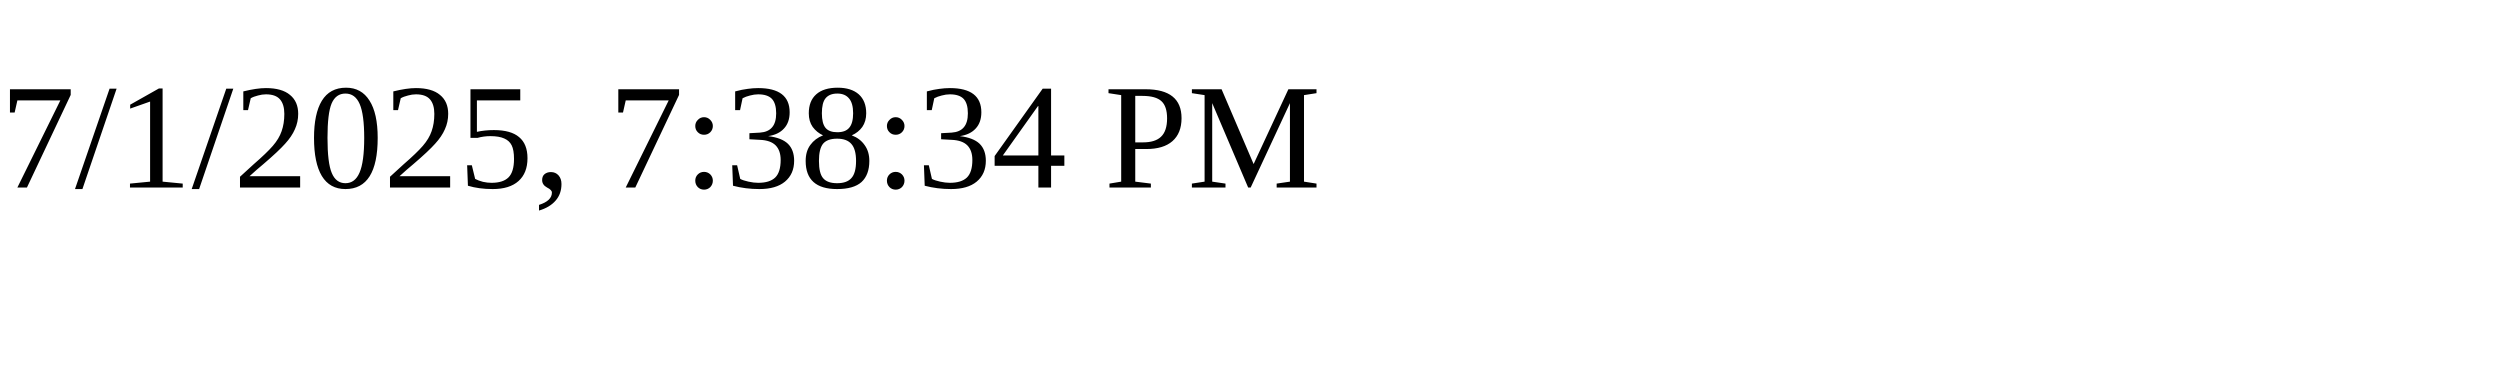
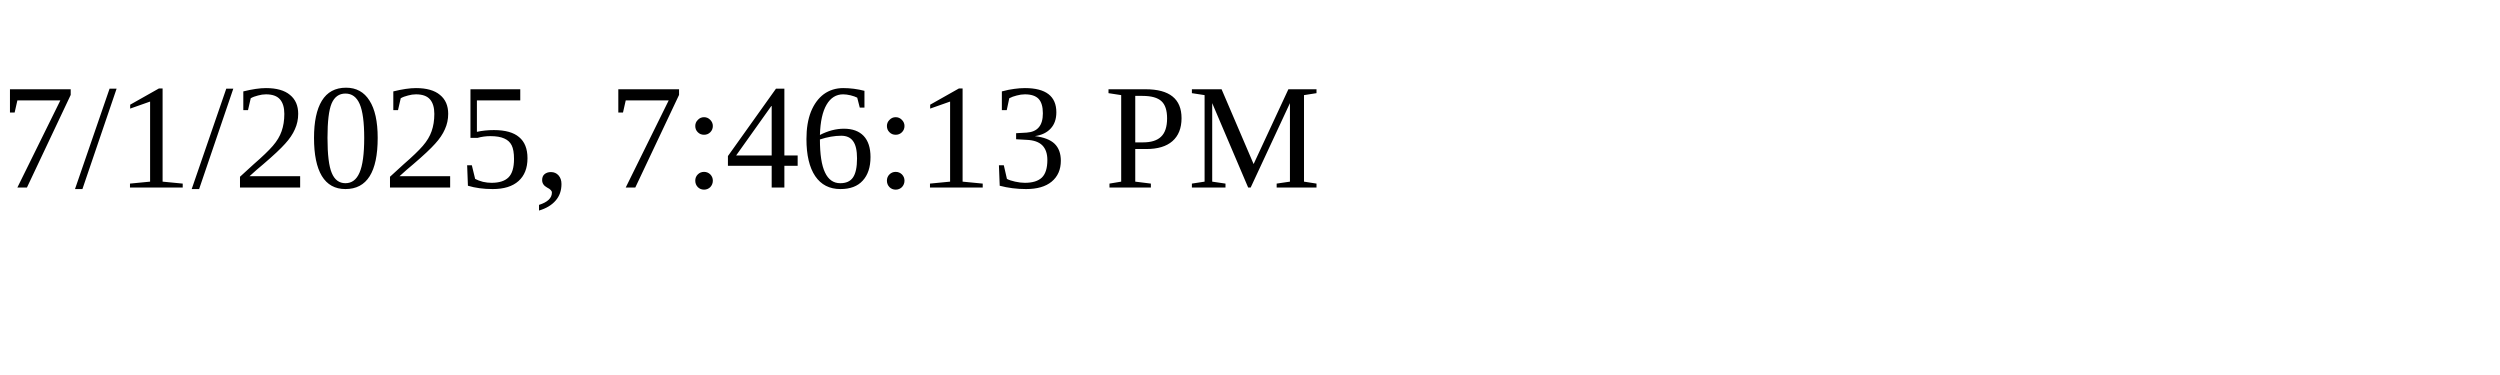
<svg xmlns="http://www.w3.org/2000/svg" height="30" width="200">
-   <text x="0" y="15">7/1/2025, 7:38:34 PM</text>
+   <text x="0" y="15">7/1/2025, 7:46:13 PM</text>
</svg>
